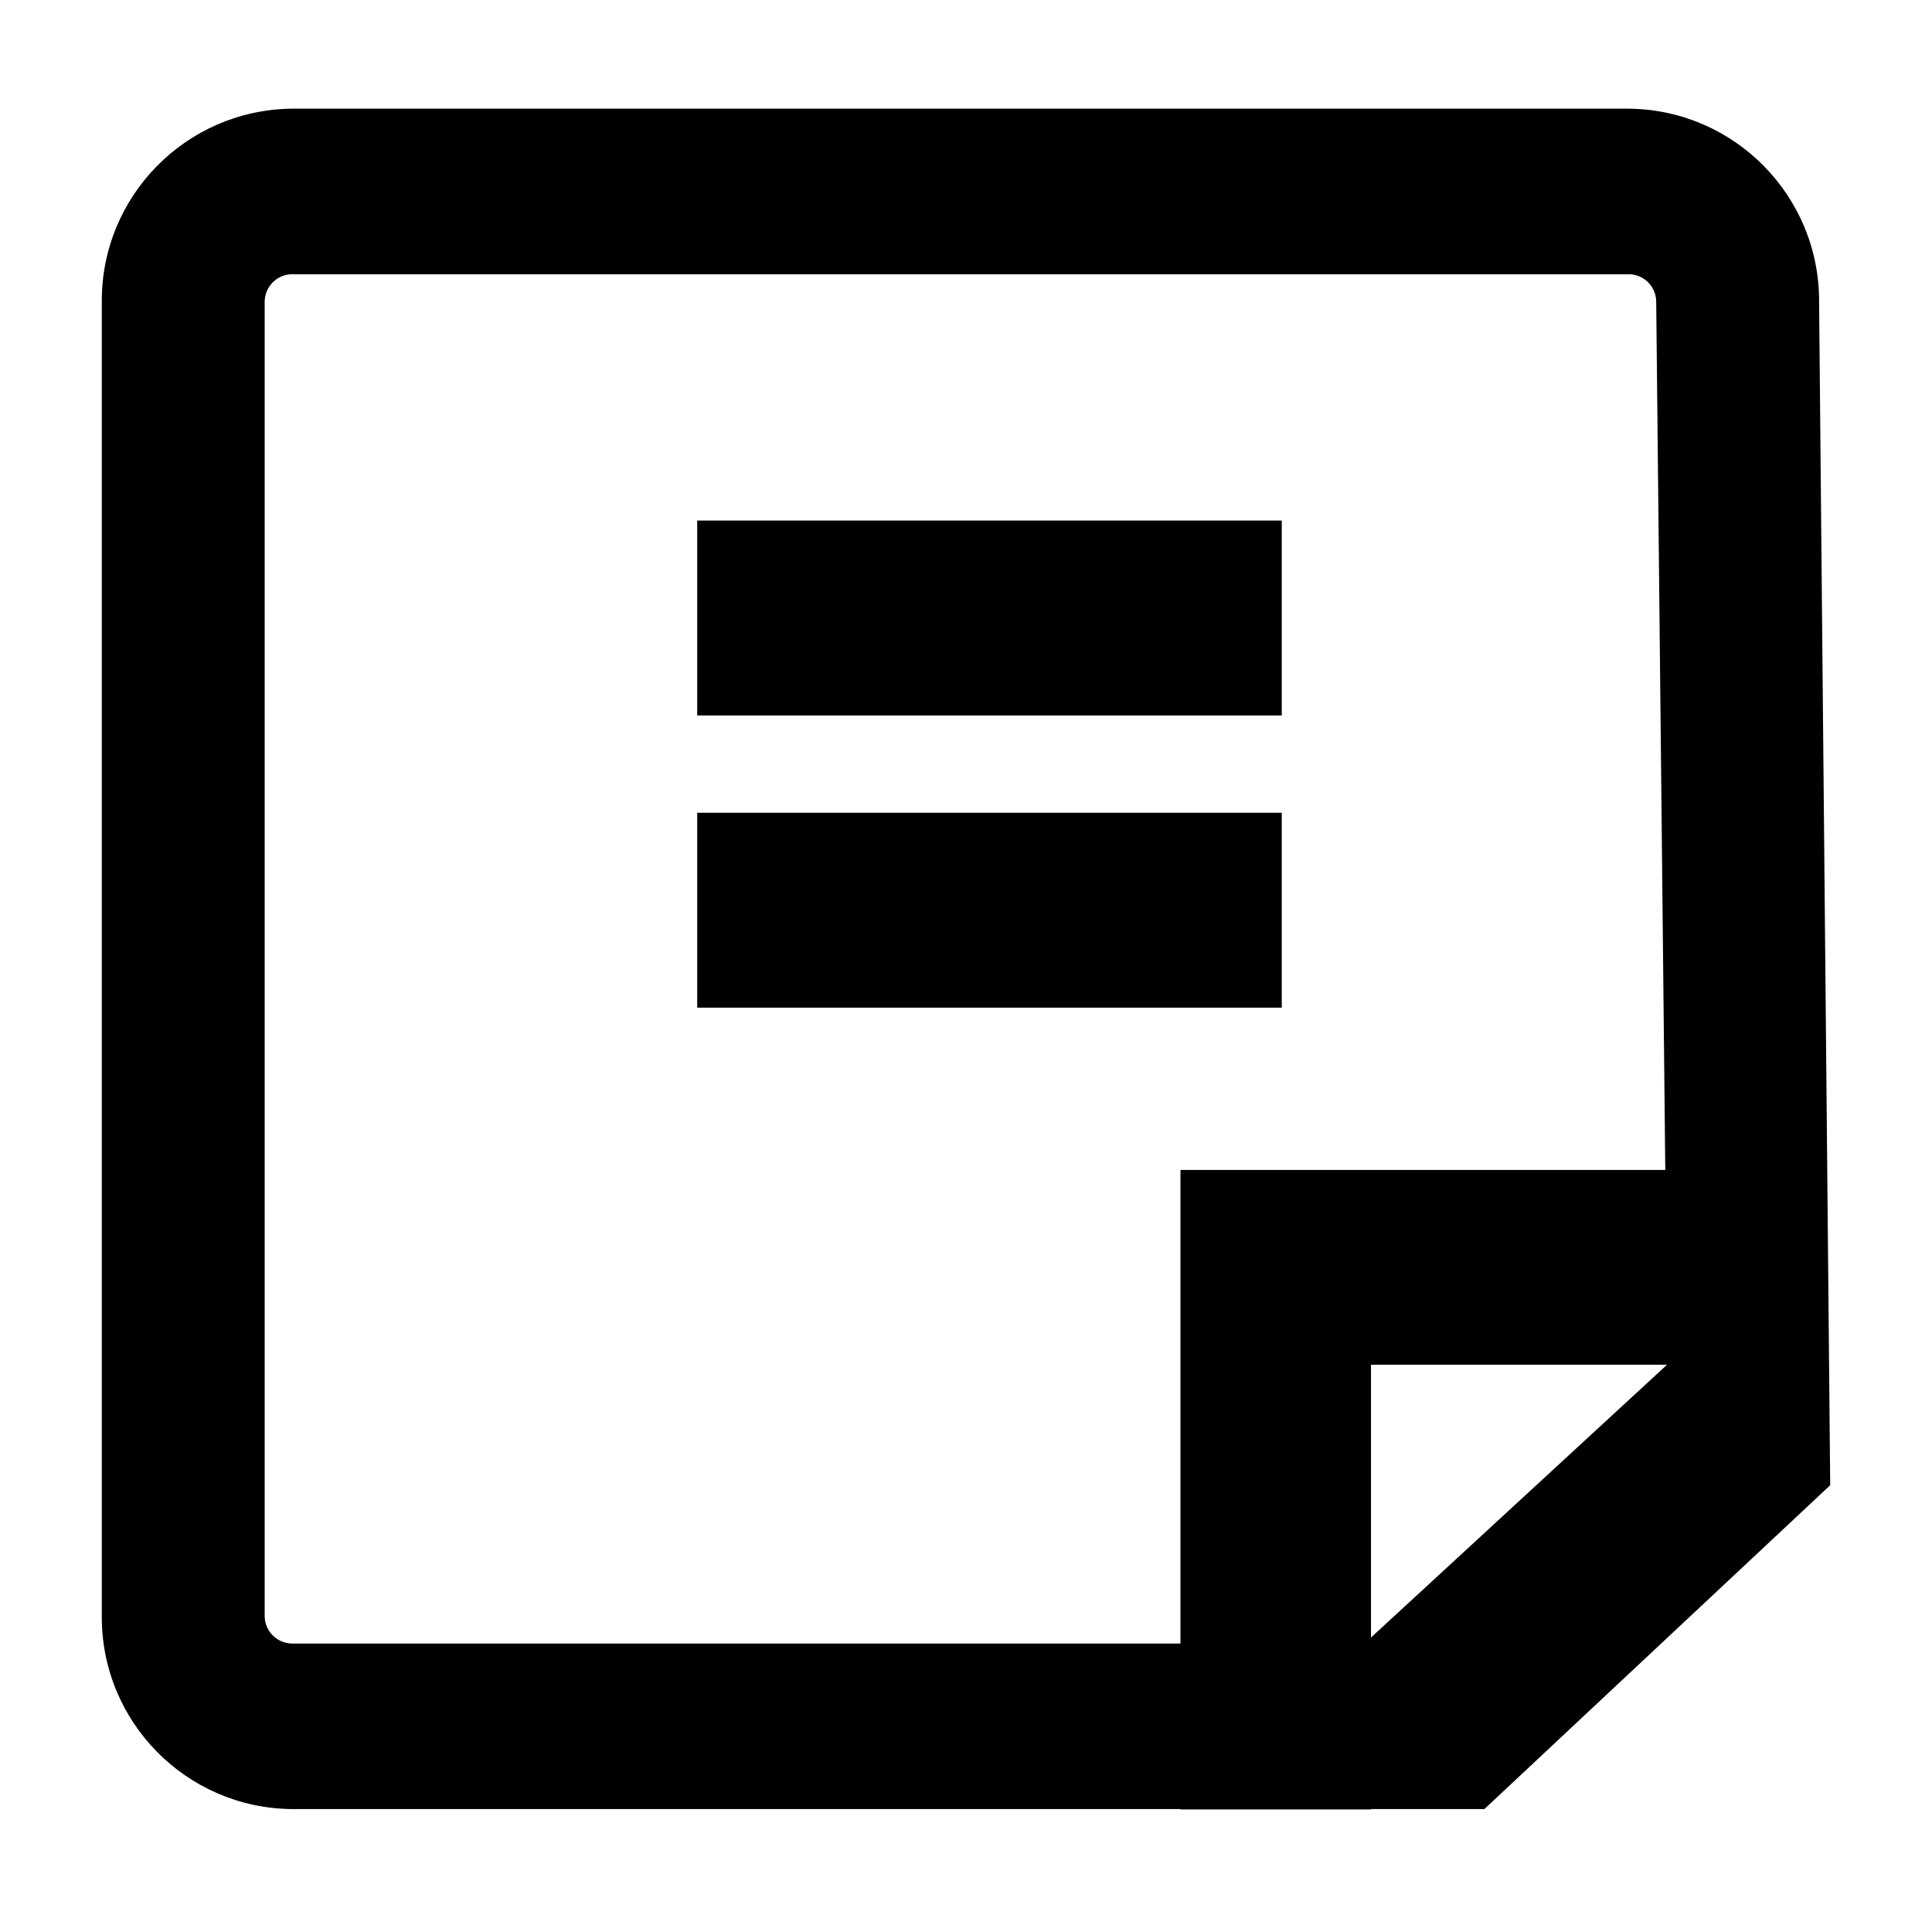
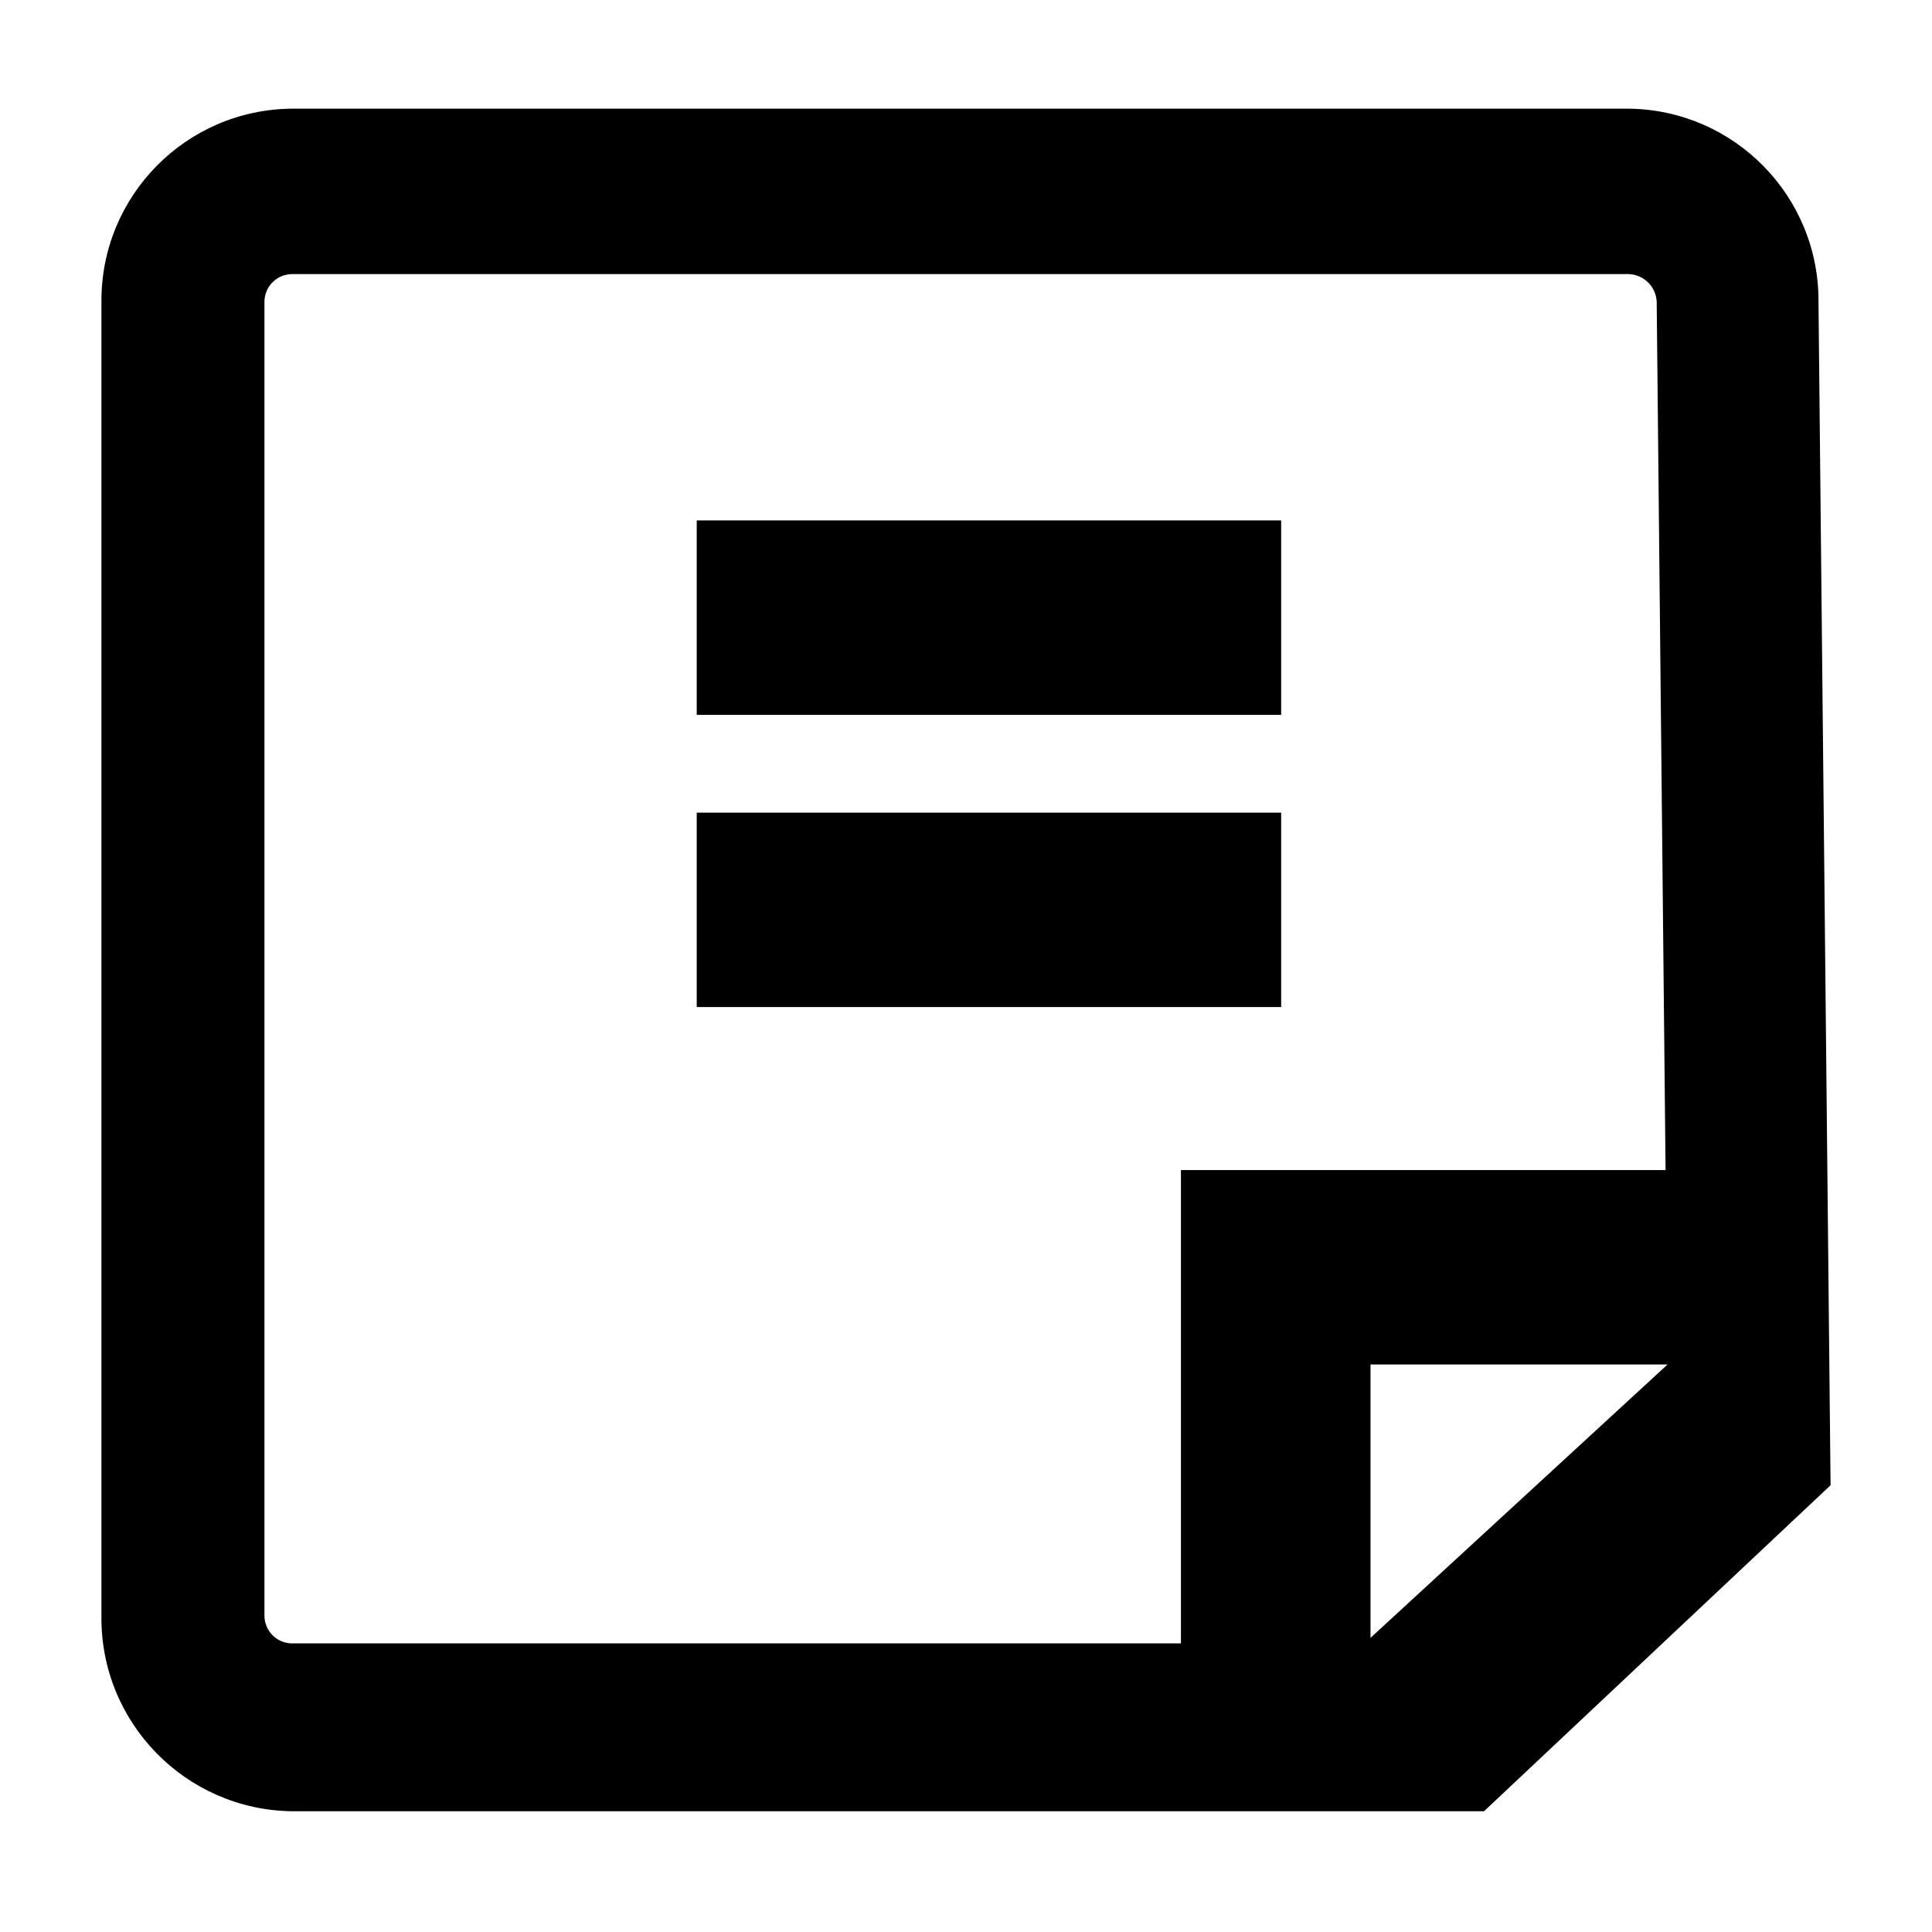
<svg xmlns="http://www.w3.org/2000/svg" viewBox="0 0 16 16">
  <g id="Layer_1" data-name="Layer 1">
-     <path d="M15.157,12.3,15.065,2.5A1.592,1.592,0,0,0,13.491.9H2.416A1.591,1.591,0,0,0,.843,2.5V13.382a1.59,1.59,0,0,0,1.573,1.6h9.877ZM2.416,13.611a.229.229,0,0,1-.224-.229V2.5a.229.229,0,0,1,.224-.229H13.491a.229.229,0,0,1,.225.229l.092,8.8L11.3,13.611Z" />
-     <polygon points="9.776 14.985 9.776 9.689 15.039 9.689 15.039 11.302 11.354 11.302 11.354 14.985 9.776 14.985" />
-     <rect x="5.774" y="4.311" width="4.841" height="1.614" />
-     <rect x="5.774" y="6.731" width="4.841" height="1.614" />
+     <path d="M15.16,12.3l-.1-9.8A1.59,1.59,0,0,0,13.49.9H2.42A1.59,1.59,0,0,0,.84,2.5V13.38A1.6,1.6,0,0,0,2.42,15h9.87ZM2.42,13.61a.23.23,0,0,1-.23-.23V2.5a.23.23,0,0,1,.23-.23H13.49a.24.24,0,0,1,.23.23l.09,8.8L11.3,13.61Z" />
+     <polygon points="9.78 14.98 9.78 9.69 15.04 9.69 15.04 11.3 11.35 11.3 11.35 14.98 9.78 14.98" />
+     <rect x="5.77" y="4.31" width="4.84" height="1.61" />
+     <rect x="5.77" y="6.73" width="4.84" height="1.61" />
  </g>
</svg>
